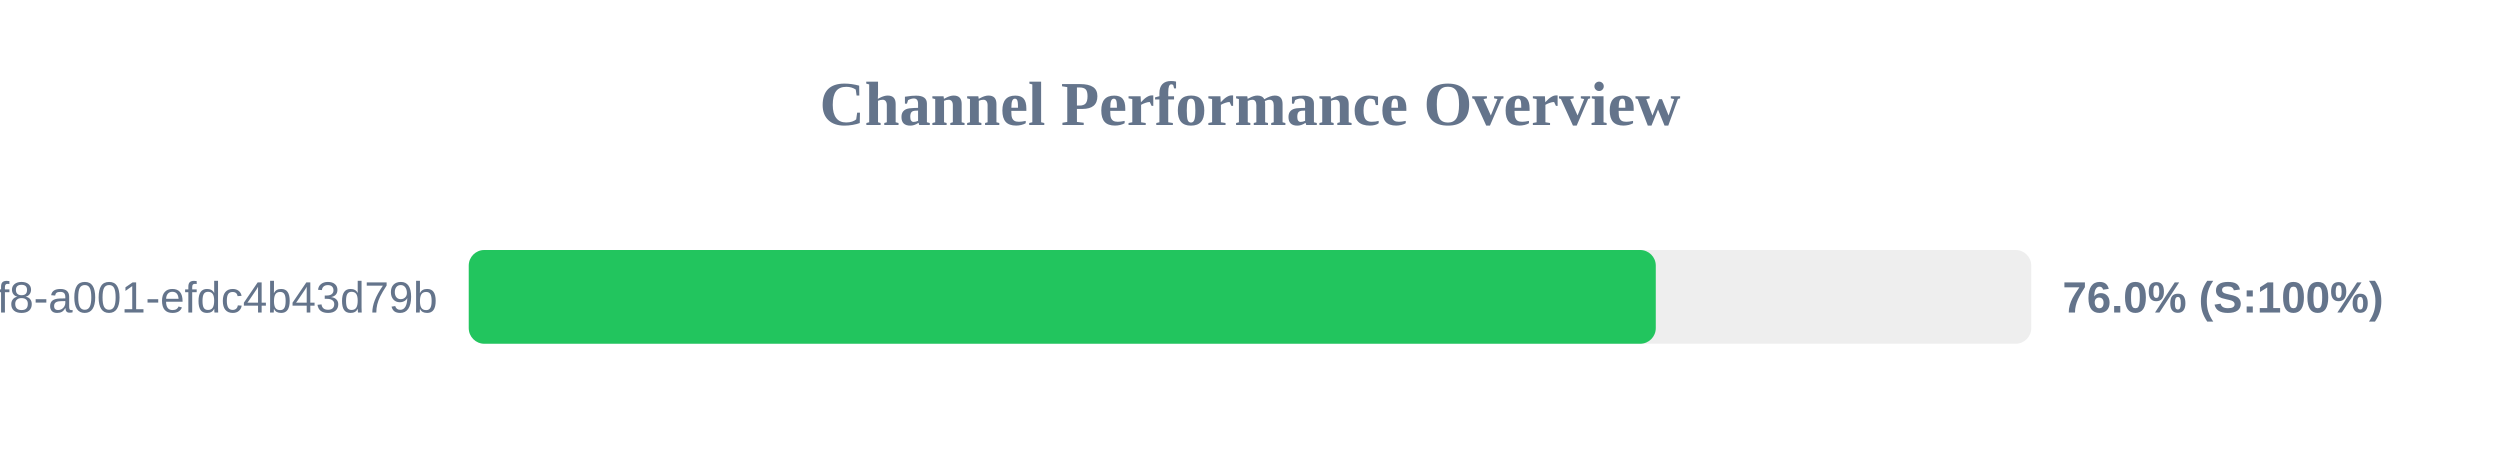
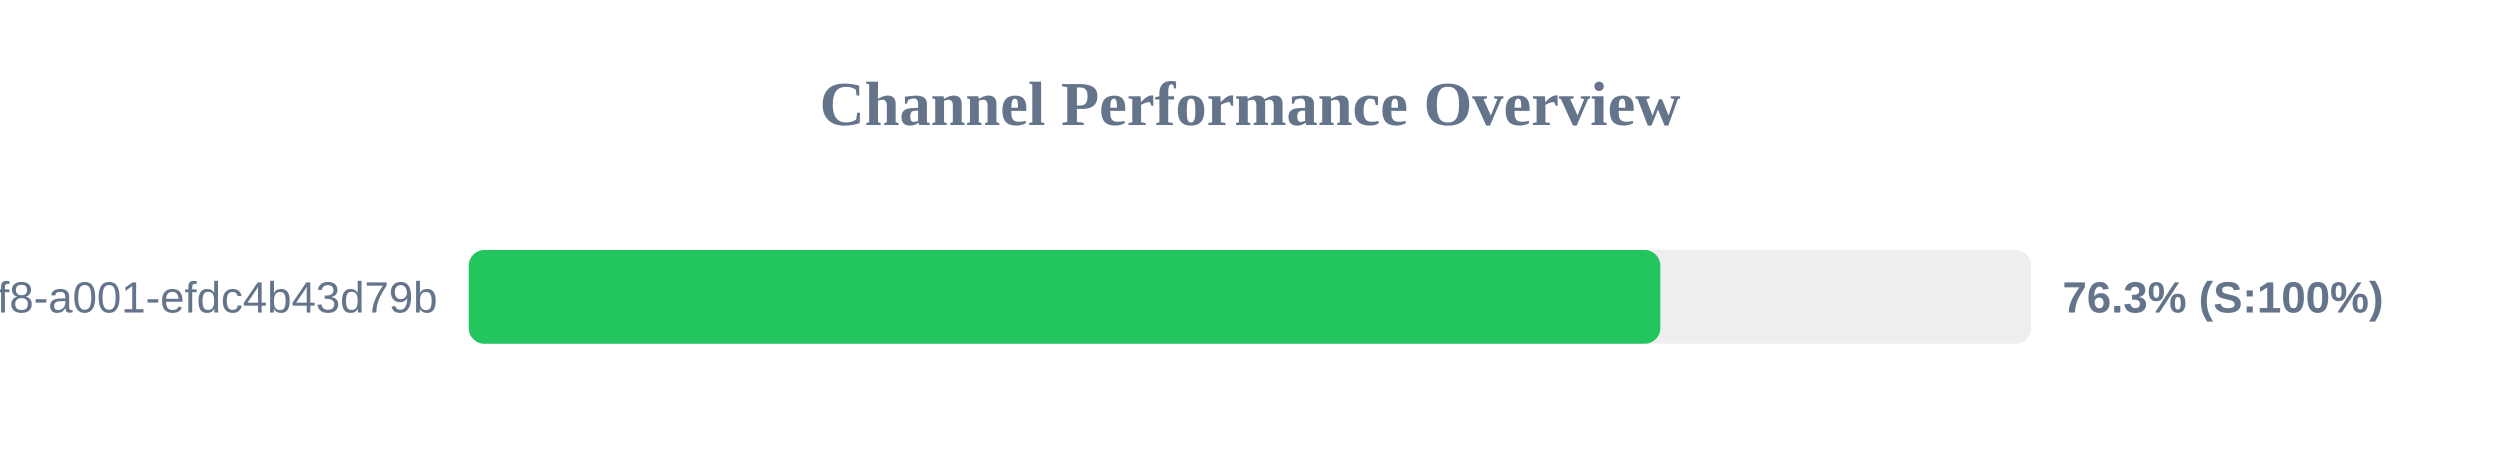
<svg xmlns="http://www.w3.org/2000/svg" width="800" height="150" version="1.1">
  <style>
        .row { font: 14px Arial; fill: #64748b; }
        .score { font: bold 14px Arial; fill: #64748b; }
    </style>
  <text x="400" y="40" text-anchor="middle" font-size="20px" font-weight="bold" fill="#64748b">Channel Performance Overview</text>
  <rect x="150" y="80" width="500" height="30" fill="#eee" rx="5" />
-   <rect x="150" y="80" width="379.85" height="30" fill="#22c55e" rx="5" />
+   <rect x="150" y="80" width="381.3" height="30" fill="#22c55e" rx="5" />
  <text x="140" y="100" text-anchor="end" class="row">?uuid=1fdb6b30-5371-4ff8-a001-efdc4b43d79b</text>
-   <text x="660" y="100" text-anchor="start" class="score">76.0% (S:100%)</text>
+   <text x="660" y="100" text-anchor="start" class="score">76.3% (S:100%)</text>
</svg>
